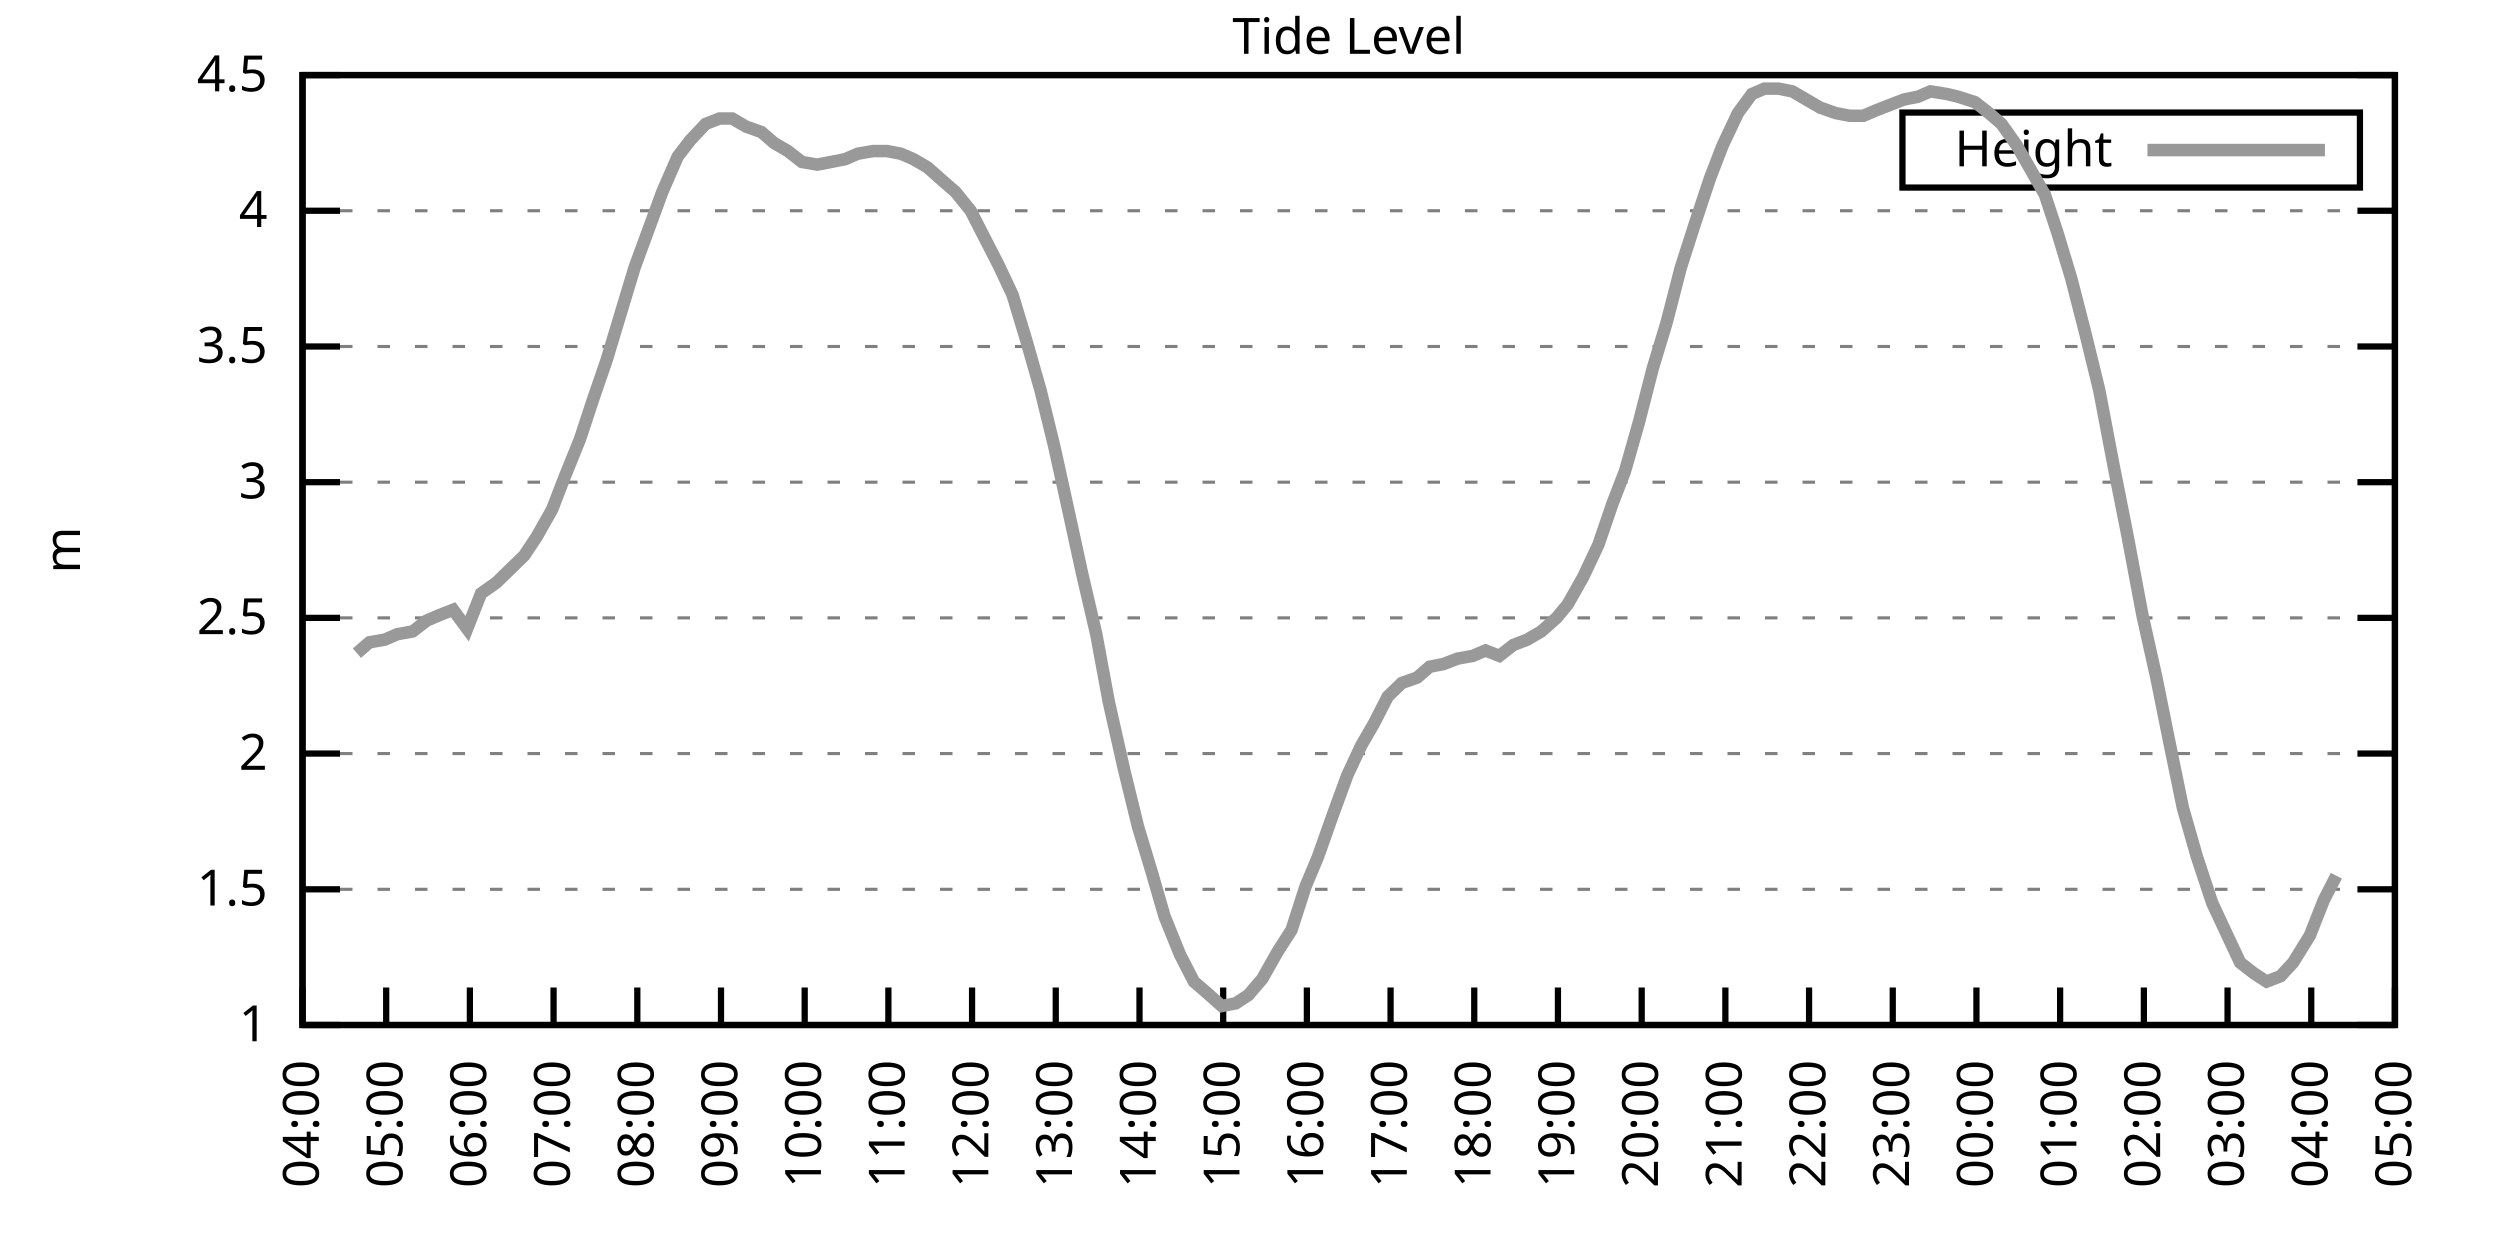
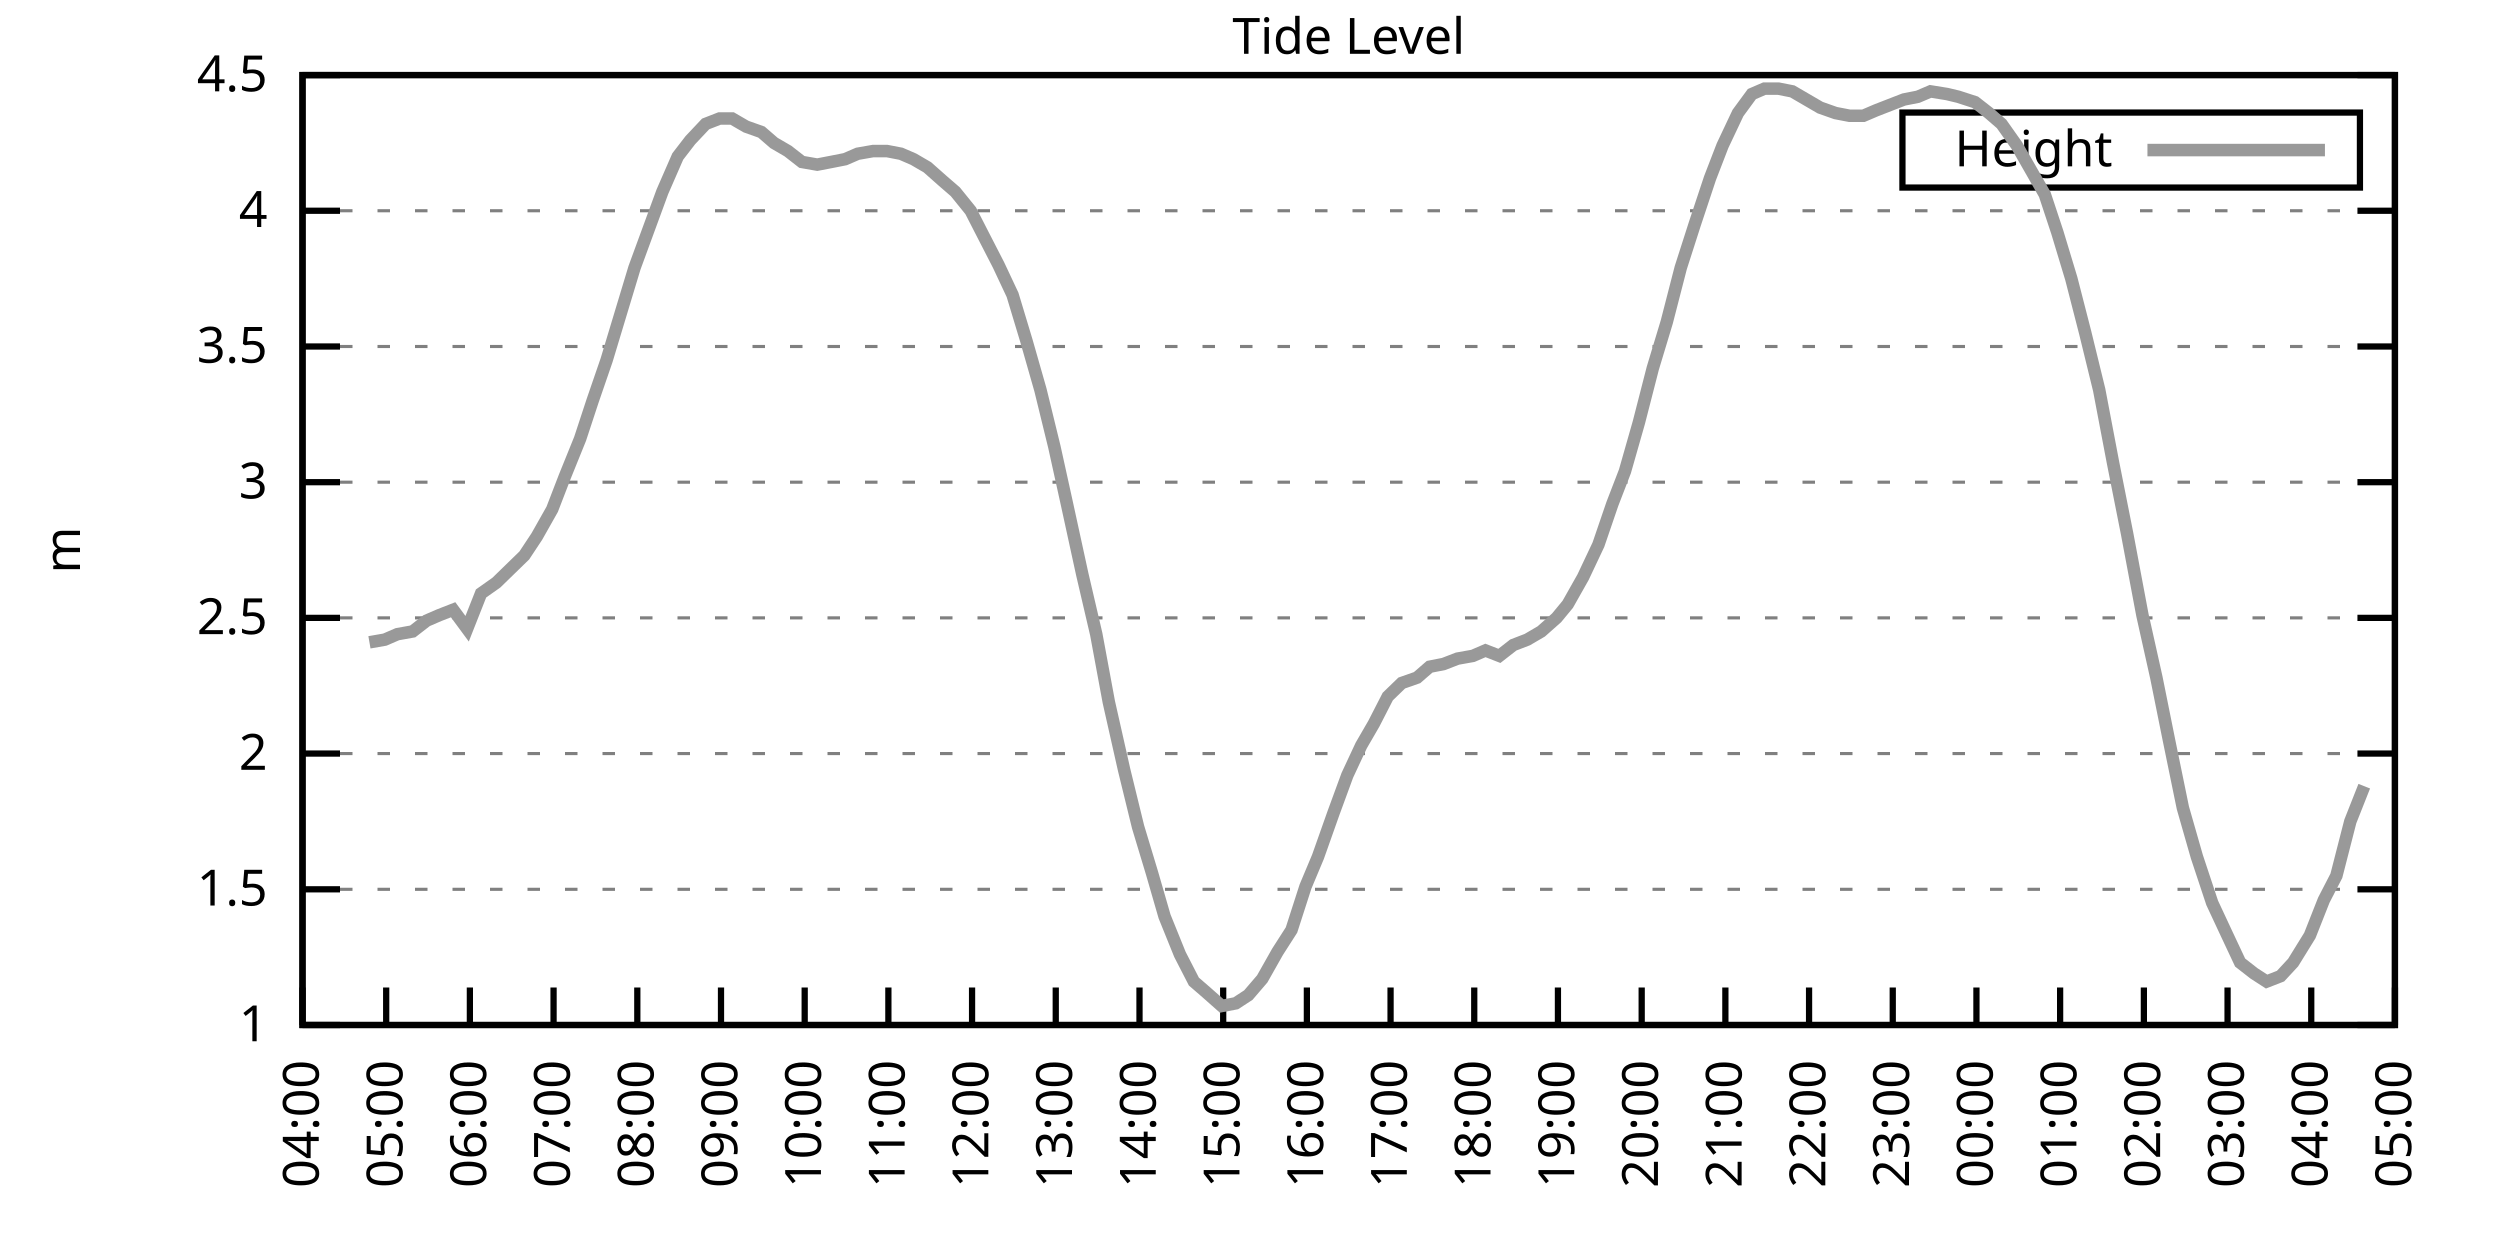
<svg xmlns="http://www.w3.org/2000/svg" xmlns:xlink="http://www.w3.org/1999/xlink" width="400" height="200" viewBox="0 0 400 200">
  <g id="gnuplot_canvas">
    <rect x="0" y="0" width="400" height="200" fill="none" />
    <defs>
      <circle id="gpDot" r="0.5" stroke-width="0.5" stroke="currentColor" />
      <path id="gpPt0" stroke-width="0.333" stroke="currentColor" d="M-1,0 h2 M0,-1 v2" />
      <path id="gpPt1" stroke-width="0.333" stroke="currentColor" d="M-1,-1 L1,1 M1,-1 L-1,1" />
      <path id="gpPt2" stroke-width="0.333" stroke="currentColor" d="M-1,0 L1,0 M0,-1 L0,1 M-1,-1 L1,1 M-1,1 L1,-1" />
      <rect id="gpPt3" stroke-width="0.333" stroke="currentColor" x="-1" y="-1" width="2" height="2" />
      <rect id="gpPt4" stroke-width="0.333" stroke="currentColor" fill="currentColor" x="-1" y="-1" width="2" height="2" />
      <circle id="gpPt5" stroke-width="0.333" stroke="currentColor" cx="0" cy="0" r="1" />
      <use xlink:href="#gpPt5" id="gpPt6" fill="currentColor" stroke="none" />
      <path id="gpPt7" stroke-width="0.333" stroke="currentColor" d="M0,-1.33 L-1.33,0.67 L1.33,0.67 z" />
      <use xlink:href="#gpPt7" id="gpPt8" fill="currentColor" stroke="none" />
      <use xlink:href="#gpPt7" id="gpPt9" stroke="currentColor" transform="rotate(180)" />
      <use xlink:href="#gpPt9" id="gpPt10" fill="currentColor" stroke="none" />
      <use xlink:href="#gpPt3" id="gpPt11" stroke="currentColor" transform="rotate(45)" />
      <use xlink:href="#gpPt11" id="gpPt12" fill="currentColor" stroke="none" />
      <path id="gpPt13" stroke-width="0.333" stroke="currentColor" d="M0,1.330 L1.265,0.411 L0.782,-1.067 L-0.782,-1.076 L-1.265,0.411 z" />
      <use xlink:href="#gpPt13" id="gpPt14" fill="currentColor" stroke="none" />
      <filter id="textbox" filterUnits="objectBoundingBox" x="0" y="0" height="1" width="1">
        <feFlood flood-color="white" flood-opacity="1" result="bgnd" />
        <feComposite in="SourceGraphic" in2="bgnd" operator="atop" />
      </filter>
      <filter id="greybox" filterUnits="objectBoundingBox" x="0" y="0" height="1" width="1">
        <feFlood flood-color="lightgrey" flood-opacity="1" result="grey" />
        <feComposite in="SourceGraphic" in2="grey" operator="atop" />
      </filter>
    </defs>
    <g fill="none" color="white" stroke="currentColor" stroke-width="1.00" stroke-linecap="butt" stroke-linejoin="miter">
</g>
    <g fill="none" color="black" stroke="currentColor" stroke-width="1.00" stroke-linecap="butt" stroke-linejoin="miter">
      <g stroke="none" shape-rendering="crispEdges">
        <polygon fill="rgb(255, 255, 255)" points="48.40,164.00 383.18,164.00 383.18,12.02 48.40,12.02 " />
      </g>
    </g>
    <g fill="none" color="black" stroke="currentColor" stroke-width="1.00" stroke-linecap="butt" stroke-linejoin="miter">
</g>
    <g fill="none" color="black" stroke="black" stroke-width="0.50" stroke-linecap="butt" stroke-linejoin="miter">
</g>
    <g fill="none" color="gray" stroke="currentColor" stroke-width="0.50" stroke-linecap="butt" stroke-linejoin="miter">
      <path stroke="gray" stroke-dasharray="2,4" class="gridline" d="M48.40,164.00 L383.19,164.00  " />
    </g>
    <g fill="none" color="gray" stroke="gray" stroke-width="1.00" stroke-linecap="butt" stroke-linejoin="miter">
</g>
    <g fill="none" color="black" stroke="currentColor" stroke-width="1.00" stroke-linecap="butt" stroke-linejoin="miter">
      <path stroke="black" d="M48.40,164.00 L54.40,164.00 M383.19,164.00 L377.19,164.00  " />
      <g transform="translate(42.80,166.60)" stroke="none" fill="black" font-family="Sans" font-size="8.00" text-anchor="end">
        <text>
          <tspan font-family="Sans"> 1</tspan>
        </text>
      </g>
    </g>
    <g fill="none" color="black" stroke="currentColor" stroke-width="1.00" stroke-linecap="butt" stroke-linejoin="miter">
</g>
    <g fill="none" color="black" stroke="black" stroke-width="0.50" stroke-linecap="butt" stroke-linejoin="miter">
</g>
    <g fill="none" color="gray" stroke="currentColor" stroke-width="0.50" stroke-linecap="butt" stroke-linejoin="miter">
      <path stroke="gray" stroke-dasharray="2,4" class="gridline" d="M48.40,142.29 L383.19,142.29  " />
    </g>
    <g fill="none" color="gray" stroke="gray" stroke-width="1.00" stroke-linecap="butt" stroke-linejoin="miter">
</g>
    <g fill="none" color="black" stroke="currentColor" stroke-width="1.00" stroke-linecap="butt" stroke-linejoin="miter">
      <path stroke="black" d="M48.40,142.29 L54.40,142.29 M383.19,142.29 L377.19,142.29  " />
      <g transform="translate(42.80,144.89)" stroke="none" fill="black" font-family="Sans" font-size="8.00" text-anchor="end">
        <text>
          <tspan font-family="Sans"> 1.5</tspan>
        </text>
      </g>
    </g>
    <g fill="none" color="black" stroke="currentColor" stroke-width="1.00" stroke-linecap="butt" stroke-linejoin="miter">
</g>
    <g fill="none" color="black" stroke="black" stroke-width="0.50" stroke-linecap="butt" stroke-linejoin="miter">
</g>
    <g fill="none" color="gray" stroke="currentColor" stroke-width="0.50" stroke-linecap="butt" stroke-linejoin="miter">
      <path stroke="gray" stroke-dasharray="2,4" class="gridline" d="M48.40,120.57 L383.19,120.57  " />
    </g>
    <g fill="none" color="gray" stroke="gray" stroke-width="1.00" stroke-linecap="butt" stroke-linejoin="miter">
</g>
    <g fill="none" color="black" stroke="currentColor" stroke-width="1.00" stroke-linecap="butt" stroke-linejoin="miter">
      <path stroke="black" d="M48.40,120.57 L54.40,120.57 M383.19,120.57 L377.19,120.57  " />
      <g transform="translate(42.80,123.17)" stroke="none" fill="black" font-family="Sans" font-size="8.00" text-anchor="end">
        <text>
          <tspan font-family="Sans"> 2</tspan>
        </text>
      </g>
    </g>
    <g fill="none" color="black" stroke="currentColor" stroke-width="1.00" stroke-linecap="butt" stroke-linejoin="miter">
</g>
    <g fill="none" color="black" stroke="black" stroke-width="0.50" stroke-linecap="butt" stroke-linejoin="miter">
</g>
    <g fill="none" color="gray" stroke="currentColor" stroke-width="0.50" stroke-linecap="butt" stroke-linejoin="miter">
      <path stroke="gray" stroke-dasharray="2,4" class="gridline" d="M48.40,98.86 L383.19,98.86  " />
    </g>
    <g fill="none" color="gray" stroke="gray" stroke-width="1.00" stroke-linecap="butt" stroke-linejoin="miter">
</g>
    <g fill="none" color="black" stroke="currentColor" stroke-width="1.00" stroke-linecap="butt" stroke-linejoin="miter">
      <path stroke="black" d="M48.40,98.86 L54.40,98.86 M383.19,98.86 L377.19,98.86  " />
      <g transform="translate(42.80,101.46)" stroke="none" fill="black" font-family="Sans" font-size="8.00" text-anchor="end">
        <text>
          <tspan font-family="Sans"> 2.5</tspan>
        </text>
      </g>
    </g>
    <g fill="none" color="black" stroke="currentColor" stroke-width="1.00" stroke-linecap="butt" stroke-linejoin="miter">
</g>
    <g fill="none" color="black" stroke="black" stroke-width="0.50" stroke-linecap="butt" stroke-linejoin="miter">
</g>
    <g fill="none" color="gray" stroke="currentColor" stroke-width="0.50" stroke-linecap="butt" stroke-linejoin="miter">
      <path stroke="gray" stroke-dasharray="2,4" class="gridline" d="M48.40,77.15 L383.19,77.15  " />
    </g>
    <g fill="none" color="gray" stroke="gray" stroke-width="1.00" stroke-linecap="butt" stroke-linejoin="miter">
</g>
    <g fill="none" color="black" stroke="currentColor" stroke-width="1.00" stroke-linecap="butt" stroke-linejoin="miter">
      <path stroke="black" d="M48.40,77.15 L54.40,77.15 M383.19,77.15 L377.19,77.15  " />
      <g transform="translate(42.80,79.75)" stroke="none" fill="black" font-family="Sans" font-size="8.00" text-anchor="end">
        <text>
          <tspan font-family="Sans"> 3</tspan>
        </text>
      </g>
    </g>
    <g fill="none" color="black" stroke="currentColor" stroke-width="1.00" stroke-linecap="butt" stroke-linejoin="miter">
</g>
    <g fill="none" color="black" stroke="black" stroke-width="0.50" stroke-linecap="butt" stroke-linejoin="miter">
</g>
    <g fill="none" color="gray" stroke="currentColor" stroke-width="0.50" stroke-linecap="butt" stroke-linejoin="miter">
      <path stroke="gray" stroke-dasharray="2,4" class="gridline" d="M48.40,55.44 L383.19,55.44  " />
    </g>
    <g fill="none" color="gray" stroke="gray" stroke-width="1.00" stroke-linecap="butt" stroke-linejoin="miter">
</g>
    <g fill="none" color="black" stroke="currentColor" stroke-width="1.00" stroke-linecap="butt" stroke-linejoin="miter">
      <path stroke="black" d="M48.40,55.44 L54.40,55.44 M383.19,55.44 L377.19,55.44  " />
      <g transform="translate(42.80,58.04)" stroke="none" fill="black" font-family="Sans" font-size="8.00" text-anchor="end">
        <text>
          <tspan font-family="Sans"> 3.5</tspan>
        </text>
      </g>
    </g>
    <g fill="none" color="black" stroke="currentColor" stroke-width="1.00" stroke-linecap="butt" stroke-linejoin="miter">
</g>
    <g fill="none" color="black" stroke="black" stroke-width="0.50" stroke-linecap="butt" stroke-linejoin="miter">
</g>
    <g fill="none" color="gray" stroke="currentColor" stroke-width="0.50" stroke-linecap="butt" stroke-linejoin="miter">
      <path stroke="gray" stroke-dasharray="2,4" class="gridline" d="M48.40,33.72 L383.19,33.72  " />
    </g>
    <g fill="none" color="gray" stroke="gray" stroke-width="1.00" stroke-linecap="butt" stroke-linejoin="miter">
</g>
    <g fill="none" color="black" stroke="currentColor" stroke-width="1.00" stroke-linecap="butt" stroke-linejoin="miter">
      <path stroke="black" d="M48.40,33.72 L54.40,33.72 M383.19,33.72 L377.19,33.72  " />
      <g transform="translate(42.80,36.32)" stroke="none" fill="black" font-family="Sans" font-size="8.00" text-anchor="end">
        <text>
          <tspan font-family="Sans"> 4</tspan>
        </text>
      </g>
    </g>
    <g fill="none" color="black" stroke="currentColor" stroke-width="1.00" stroke-linecap="butt" stroke-linejoin="miter">
</g>
    <g fill="none" color="black" stroke="black" stroke-width="0.50" stroke-linecap="butt" stroke-linejoin="miter">
</g>
    <g fill="none" color="gray" stroke="currentColor" stroke-width="0.50" stroke-linecap="butt" stroke-linejoin="miter">
      <path stroke="gray" stroke-dasharray="2,4" class="gridline" d="M48.40,12.01 L383.19,12.01  " />
    </g>
    <g fill="none" color="gray" stroke="gray" stroke-width="1.00" stroke-linecap="butt" stroke-linejoin="miter">
</g>
    <g fill="none" color="black" stroke="currentColor" stroke-width="1.00" stroke-linecap="butt" stroke-linejoin="miter">
      <path stroke="black" d="M48.40,12.01 L54.40,12.01 M383.19,12.01 L377.19,12.01  " />
      <g transform="translate(42.80,14.61)" stroke="none" fill="black" font-family="Sans" font-size="8.00" text-anchor="end">
        <text>
          <tspan font-family="Sans"> 4.5</tspan>
        </text>
      </g>
    </g>
    <g fill="none" color="black" stroke="currentColor" stroke-width="1.00" stroke-linecap="butt" stroke-linejoin="miter">
      <path stroke="black" d="M48.40,164.00 L48.40,158.00  " />
      <g transform="translate(51.00,169.60) rotate(270.00)" stroke="none" fill="black" font-family="Sans" font-size="8.00" text-anchor="end">
        <text>
          <tspan font-family="Sans">04:00</tspan>
        </text>
      </g>
    </g>
    <g fill="none" color="black" stroke="currentColor" stroke-width="1.00" stroke-linecap="butt" stroke-linejoin="miter">
      <path stroke="black" d="M61.79,164.00 L61.79,158.00  " />
      <g transform="translate(64.39,169.60) rotate(270.00)" stroke="none" fill="black" font-family="Sans" font-size="8.00" text-anchor="end">
        <text>
          <tspan font-family="Sans">05:00</tspan>
        </text>
      </g>
    </g>
    <g fill="none" color="black" stroke="currentColor" stroke-width="1.00" stroke-linecap="butt" stroke-linejoin="miter">
      <path stroke="black" d="M75.18,164.00 L75.18,158.00  " />
      <g transform="translate(77.78,169.60) rotate(270.00)" stroke="none" fill="black" font-family="Sans" font-size="8.00" text-anchor="end">
        <text>
          <tspan font-family="Sans">06:00</tspan>
        </text>
      </g>
    </g>
    <g fill="none" color="black" stroke="currentColor" stroke-width="1.00" stroke-linecap="butt" stroke-linejoin="miter">
      <path stroke="black" d="M88.57,164.00 L88.57,158.00  " />
      <g transform="translate(91.17,169.60) rotate(270.00)" stroke="none" fill="black" font-family="Sans" font-size="8.00" text-anchor="end">
        <text>
          <tspan font-family="Sans">07:00</tspan>
        </text>
      </g>
    </g>
    <g fill="none" color="black" stroke="currentColor" stroke-width="1.00" stroke-linecap="butt" stroke-linejoin="miter">
      <path stroke="black" d="M101.97,164.00 L101.97,158.00  " />
      <g transform="translate(104.57,169.60) rotate(270.00)" stroke="none" fill="black" font-family="Sans" font-size="8.00" text-anchor="end">
        <text>
          <tspan font-family="Sans">08:00</tspan>
        </text>
      </g>
    </g>
    <g fill="none" color="black" stroke="currentColor" stroke-width="1.00" stroke-linecap="butt" stroke-linejoin="miter">
      <path stroke="black" d="M115.36,164.00 L115.36,158.00  " />
      <g transform="translate(117.96,169.60) rotate(270.00)" stroke="none" fill="black" font-family="Sans" font-size="8.00" text-anchor="end">
        <text>
          <tspan font-family="Sans">09:00</tspan>
        </text>
      </g>
    </g>
    <g fill="none" color="black" stroke="currentColor" stroke-width="1.00" stroke-linecap="butt" stroke-linejoin="miter">
      <path stroke="black" d="M128.75,164.00 L128.75,158.00  " />
      <g transform="translate(131.35,169.60) rotate(270.00)" stroke="none" fill="black" font-family="Sans" font-size="8.00" text-anchor="end">
        <text>
          <tspan font-family="Sans">10:00</tspan>
        </text>
      </g>
    </g>
    <g fill="none" color="black" stroke="currentColor" stroke-width="1.00" stroke-linecap="butt" stroke-linejoin="miter">
      <path stroke="black" d="M142.14,164.00 L142.14,158.00  " />
      <g transform="translate(144.74,169.60) rotate(270.00)" stroke="none" fill="black" font-family="Sans" font-size="8.00" text-anchor="end">
        <text>
          <tspan font-family="Sans">11:00</tspan>
        </text>
      </g>
    </g>
    <g fill="none" color="black" stroke="currentColor" stroke-width="1.00" stroke-linecap="butt" stroke-linejoin="miter">
      <path stroke="black" d="M155.53,164.00 L155.53,158.00  " />
      <g transform="translate(158.13,169.60) rotate(270.00)" stroke="none" fill="black" font-family="Sans" font-size="8.00" text-anchor="end">
        <text>
          <tspan font-family="Sans">12:00</tspan>
        </text>
      </g>
    </g>
    <g fill="none" color="black" stroke="currentColor" stroke-width="1.00" stroke-linecap="butt" stroke-linejoin="miter">
      <path stroke="black" d="M168.92,164.00 L168.92,158.00  " />
      <g transform="translate(171.52,169.60) rotate(270.00)" stroke="none" fill="black" font-family="Sans" font-size="8.00" text-anchor="end">
        <text>
          <tspan font-family="Sans">13:00</tspan>
        </text>
      </g>
    </g>
    <g fill="none" color="black" stroke="currentColor" stroke-width="1.00" stroke-linecap="butt" stroke-linejoin="miter">
      <path stroke="black" d="M182.32,164.00 L182.32,158.00  " />
      <g transform="translate(184.92,169.60) rotate(270.00)" stroke="none" fill="black" font-family="Sans" font-size="8.00" text-anchor="end">
        <text>
          <tspan font-family="Sans">14:00</tspan>
        </text>
      </g>
    </g>
    <g fill="none" color="black" stroke="currentColor" stroke-width="1.00" stroke-linecap="butt" stroke-linejoin="miter">
      <path stroke="black" d="M195.71,164.00 L195.71,158.00  " />
      <g transform="translate(198.31,169.60) rotate(270.00)" stroke="none" fill="black" font-family="Sans" font-size="8.00" text-anchor="end">
        <text>
          <tspan font-family="Sans">15:00</tspan>
        </text>
      </g>
    </g>
    <g fill="none" color="black" stroke="currentColor" stroke-width="1.00" stroke-linecap="butt" stroke-linejoin="miter">
      <path stroke="black" d="M209.10,164.00 L209.10,158.00  " />
      <g transform="translate(211.70,169.60) rotate(270.00)" stroke="none" fill="black" font-family="Sans" font-size="8.00" text-anchor="end">
        <text>
          <tspan font-family="Sans">16:00</tspan>
        </text>
      </g>
    </g>
    <g fill="none" color="black" stroke="currentColor" stroke-width="1.00" stroke-linecap="butt" stroke-linejoin="miter">
      <path stroke="black" d="M222.49,164.00 L222.49,158.00  " />
      <g transform="translate(225.09,169.60) rotate(270.00)" stroke="none" fill="black" font-family="Sans" font-size="8.00" text-anchor="end">
        <text>
          <tspan font-family="Sans">17:00</tspan>
        </text>
      </g>
    </g>
    <g fill="none" color="black" stroke="currentColor" stroke-width="1.00" stroke-linecap="butt" stroke-linejoin="miter">
      <path stroke="black" d="M235.88,164.00 L235.88,158.00  " />
      <g transform="translate(238.48,169.60) rotate(270.00)" stroke="none" fill="black" font-family="Sans" font-size="8.00" text-anchor="end">
        <text>
          <tspan font-family="Sans">18:00</tspan>
        </text>
      </g>
    </g>
    <g fill="none" color="black" stroke="currentColor" stroke-width="1.00" stroke-linecap="butt" stroke-linejoin="miter">
      <path stroke="black" d="M249.27,164.00 L249.27,158.00  " />
      <g transform="translate(251.87,169.60) rotate(270.00)" stroke="none" fill="black" font-family="Sans" font-size="8.00" text-anchor="end">
        <text>
          <tspan font-family="Sans">19:00</tspan>
        </text>
      </g>
    </g>
    <g fill="none" color="black" stroke="currentColor" stroke-width="1.00" stroke-linecap="butt" stroke-linejoin="miter">
      <path stroke="black" d="M262.67,164.00 L262.67,158.00  " />
      <g transform="translate(265.27,169.60) rotate(270.00)" stroke="none" fill="black" font-family="Sans" font-size="8.00" text-anchor="end">
        <text>
          <tspan font-family="Sans">20:00</tspan>
        </text>
      </g>
    </g>
    <g fill="none" color="black" stroke="currentColor" stroke-width="1.00" stroke-linecap="butt" stroke-linejoin="miter">
      <path stroke="black" d="M276.06,164.00 L276.06,158.00  " />
      <g transform="translate(278.66,169.60) rotate(270.00)" stroke="none" fill="black" font-family="Sans" font-size="8.00" text-anchor="end">
        <text>
          <tspan font-family="Sans">21:00</tspan>
        </text>
      </g>
    </g>
    <g fill="none" color="black" stroke="currentColor" stroke-width="1.00" stroke-linecap="butt" stroke-linejoin="miter">
      <path stroke="black" d="M289.45,164.00 L289.45,158.00  " />
      <g transform="translate(292.05,169.60) rotate(270.00)" stroke="none" fill="black" font-family="Sans" font-size="8.00" text-anchor="end">
        <text>
          <tspan font-family="Sans">22:00</tspan>
        </text>
      </g>
    </g>
    <g fill="none" color="black" stroke="currentColor" stroke-width="1.00" stroke-linecap="butt" stroke-linejoin="miter">
      <path stroke="black" d="M302.84,164.00 L302.84,158.00  " />
      <g transform="translate(305.44,169.60) rotate(270.00)" stroke="none" fill="black" font-family="Sans" font-size="8.00" text-anchor="end">
        <text>
          <tspan font-family="Sans">23:00</tspan>
        </text>
      </g>
    </g>
    <g fill="none" color="black" stroke="currentColor" stroke-width="1.00" stroke-linecap="butt" stroke-linejoin="miter">
      <path stroke="black" d="M316.23,164.00 L316.23,158.00  " />
      <g transform="translate(318.83,169.60) rotate(270.00)" stroke="none" fill="black" font-family="Sans" font-size="8.00" text-anchor="end">
        <text>
          <tspan font-family="Sans">00:00</tspan>
        </text>
      </g>
    </g>
    <g fill="none" color="black" stroke="currentColor" stroke-width="1.00" stroke-linecap="butt" stroke-linejoin="miter">
      <path stroke="black" d="M329.62,164.00 L329.62,158.00  " />
      <g transform="translate(332.22,169.60) rotate(270.00)" stroke="none" fill="black" font-family="Sans" font-size="8.00" text-anchor="end">
        <text>
          <tspan font-family="Sans">01:00</tspan>
        </text>
      </g>
    </g>
    <g fill="none" color="black" stroke="currentColor" stroke-width="1.00" stroke-linecap="butt" stroke-linejoin="miter">
      <path stroke="black" d="M343.02,164.00 L343.02,158.00  " />
      <g transform="translate(345.62,169.60) rotate(270.00)" stroke="none" fill="black" font-family="Sans" font-size="8.00" text-anchor="end">
        <text>
          <tspan font-family="Sans">02:00</tspan>
        </text>
      </g>
    </g>
    <g fill="none" color="black" stroke="currentColor" stroke-width="1.00" stroke-linecap="butt" stroke-linejoin="miter">
      <path stroke="black" d="M356.41,164.00 L356.41,158.00  " />
      <g transform="translate(359.01,169.60) rotate(270.00)" stroke="none" fill="black" font-family="Sans" font-size="8.00" text-anchor="end">
        <text>
          <tspan font-family="Sans">03:00</tspan>
        </text>
      </g>
    </g>
    <g fill="none" color="black" stroke="currentColor" stroke-width="1.00" stroke-linecap="butt" stroke-linejoin="miter">
      <path stroke="black" d="M369.80,164.00 L369.80,158.00  " />
      <g transform="translate(372.40,169.60) rotate(270.00)" stroke="none" fill="black" font-family="Sans" font-size="8.00" text-anchor="end">
        <text>
          <tspan font-family="Sans">04:00</tspan>
        </text>
      </g>
    </g>
    <g fill="none" color="black" stroke="currentColor" stroke-width="1.00" stroke-linecap="butt" stroke-linejoin="miter">
      <path stroke="black" d="M383.19,164.00 L383.19,158.00  " />
      <g transform="translate(385.79,169.60) rotate(270.00)" stroke="none" fill="black" font-family="Sans" font-size="8.00" text-anchor="end">
        <text>
          <tspan font-family="Sans">05:00</tspan>
        </text>
      </g>
    </g>
    <g fill="none" color="black" stroke="currentColor" stroke-width="1.00" stroke-linecap="butt" stroke-linejoin="miter">
</g>
    <g fill="none" color="black" stroke="currentColor" stroke-width="1.00" stroke-linecap="butt" stroke-linejoin="miter">
      <path stroke="black" d="M48.40,12.01 L48.40,164.00 L383.19,164.00 L383.19,12.01 L48.40,12.01 Z  " />
    </g>
    <g fill="none" color="black" stroke="currentColor" stroke-width="1.00" stroke-linecap="butt" stroke-linejoin="miter">
</g>
    <g fill="none" color="black" stroke="currentColor" stroke-width="1.00" stroke-linecap="butt" stroke-linejoin="miter">
      <path stroke="black" d="M304.39,30.01 L304.39,18.01 L377.59,18.01 L377.59,30.01 L304.39,30.01 Z  " />
    </g>
    <g id="Tide_level_plot_1">
      <g fill="none" color="white" stroke="black" stroke-width="2.00" stroke-linecap="butt" stroke-linejoin="miter">
</g>
      <g fill="none" color="black" stroke="currentColor" stroke-width="2.00" stroke-linecap="butt" stroke-linejoin="miter">
        <g transform="translate(337.99,26.61)" stroke="none" fill="black" font-family="Sans" font-size="8.00" text-anchor="end">
          <text>
            <tspan font-family="Sans">Height</tspan>
          </text>
        </g>
      </g>
      <g fill="none" color="black" stroke="currentColor" stroke-width="2.00" stroke-linecap="butt" stroke-linejoin="miter">
-         <path stroke="rgb(153, 153, 153)" d="M343.59,24.01 L371.99,24.01 M57.10,104.51 L59.11,102.77 L61.57,102.34 L63.58,101.47 L66.03,101.03 L68.26,99.30   L70.27,98.43 L72.50,97.56 L74.74,100.60 L76.97,94.95 L79.42,93.22 L81.66,91.04 L83.89,88.87 L85.90,85.83   L88.35,81.49 L90.36,76.28 L92.82,70.20 L94.82,64.12 L97.06,57.61 L99.29,50.22 L101.52,42.84 L103.75,36.76   L105.98,30.68 L108.44,25.04 L110.45,22.43 L112.90,19.83 L115.13,18.96 L117.14,18.96 L119.38,20.26 L121.83,21.13   L123.84,22.87 L126.07,24.17 L128.30,25.91 L130.76,26.34 L132.99,25.91 L135.22,25.47 L137.23,24.60 L139.69,24.17   L141.92,24.17 L144.15,24.60 L146.16,25.47 L148.39,26.77 L150.85,28.95 L152.85,30.68 L155.31,33.72 L157.54,38.07   L159.77,42.41 L162.01,47.18 L164.24,54.57 L166.47,62.38 L168.70,71.50 L170.71,80.62 L173.17,91.91 L175.40,101.47   L177.41,112.32 L179.86,123.18 L182.09,132.30 L184.32,139.68 L186.33,146.63 L188.79,152.71 L191.02,157.05 L193.03,158.79   L195.48,160.96 L197.72,160.53 L199.73,159.22 L201.96,156.62 L204.41,152.28 L206.64,148.80 L208.88,141.85 L210.88,137.08   L213.34,130.13 L215.57,124.05 L217.80,119.27 L219.81,115.80 L222.04,111.45 L224.28,109.28 L226.73,108.42 L228.74,106.68   L230.97,106.24 L233.20,105.38 L235.66,104.94 L237.67,104.07 L239.90,104.94 L242.13,103.20 L244.36,102.34 L246.60,101.03   L249.05,98.86 L250.84,96.69 L253.29,92.35 L255.75,87.14 L257.98,80.62 L259.99,75.41 L262.22,67.59 L264.45,58.91   L266.68,51.53 L268.92,42.84 L271.15,35.89 L273.60,28.51 L275.61,23.30 L278.07,18.09 L280.30,15.05 L282.31,14.18   L284.54,14.18 L286.77,14.62 L289.00,15.92 L291.23,17.22 L293.69,18.09 L295.92,18.52 L298.15,18.52 L300.16,17.66   L302.39,16.79 L304.63,15.92 L306.86,15.48 L308.87,14.62 L311.54,15.05 L313.33,15.48 L316.01,16.35 L318.24,18.09   L320.25,19.83 L322.70,23.30 L324.94,27.21 L327.17,31.12 L329.18,37.20 L331.41,44.58 L333.64,53.26 L335.87,62.38   L338.10,74.11 L340.34,85.40 L342.79,98.43 L345.02,108.42 L347.03,118.40 L349.26,129.26 L351.50,137.08 L353.95,144.46   L356.18,149.24 L358.42,154.01 L360.65,155.75 L362.66,157.05 L364.89,156.18 L366.90,154.01 L369.58,149.67 L371.81,144.02   L373.82,140.12  " />
+         <path stroke="rgb(153, 153, 153)" d="M343.59,24.01 L371.99,24.01 M59.11,102.77 L61.57,102.34 L63.58,101.47 L66.03,101.03 L68.26,99.30 L70.27,98.43   L72.50,97.56 L74.74,100.60 L76.97,94.95 L79.42,93.22 L81.66,91.04 L83.89,88.87 L85.90,85.83 L88.35,81.49   L90.36,76.28 L92.82,70.20 L94.82,64.12 L97.06,57.61 L99.29,50.22 L101.52,42.84 L103.75,36.76 L105.98,30.68   L108.44,25.04 L110.45,22.43 L112.90,19.83 L115.13,18.96 L117.14,18.96 L119.38,20.26 L121.83,21.13 L123.84,22.87   L126.07,24.17 L128.30,25.91 L130.76,26.34 L132.99,25.91 L135.22,25.47 L137.23,24.60 L139.69,24.17 L141.92,24.17   L144.15,24.60 L146.16,25.47 L148.39,26.77 L150.85,28.95 L152.85,30.68 L155.31,33.72 L157.54,38.07 L159.77,42.41   L162.01,47.18 L164.24,54.57 L166.47,62.38 L168.70,71.50 L170.71,80.62 L173.17,91.91 L175.40,101.47 L177.41,112.32   L179.86,123.18 L182.09,132.30 L184.32,139.68 L186.33,146.63 L188.79,152.71 L191.02,157.05 L193.03,158.79 L195.48,160.96   L197.72,160.53 L199.73,159.22 L201.96,156.62 L204.41,152.28 L206.64,148.80 L208.88,141.85 L210.88,137.08 L213.34,130.13   L215.57,124.05 L217.80,119.27 L219.81,115.80 L222.04,111.45 L224.28,109.28 L226.73,108.42 L228.74,106.68 L230.97,106.24   L233.20,105.38 L235.66,104.94 L237.67,104.07 L239.90,104.94 L242.13,103.20 L244.36,102.34 L246.60,101.03 L249.05,98.86   L250.84,96.69 L253.29,92.35 L255.75,87.14 L257.98,80.62 L259.99,75.41 L262.22,67.59 L264.45,58.91 L266.68,51.53   L268.92,42.84 L271.15,35.89 L273.60,28.51 L275.61,23.30 L278.07,18.09 L280.30,15.05 L282.31,14.18 L284.54,14.18   L286.77,14.62 L289.00,15.92 L291.23,17.22 L293.69,18.09 L295.92,18.52 L298.15,18.52 L300.16,17.66 L302.39,16.79   L304.63,15.92 L306.86,15.48 L308.87,14.62 L311.54,15.05 L313.33,15.48 L316.01,16.35 L318.24,18.09 L320.25,19.83   L322.70,23.30 L324.94,27.21 L327.17,31.12 L329.18,37.20 L331.41,44.58 L333.64,53.26 L335.87,62.38 L338.10,74.11   L340.34,85.40 L342.79,98.43 L345.02,108.42 L347.03,118.40 L349.26,129.26 L351.50,137.08 L353.95,144.46 L356.18,149.24   L358.42,154.01 L360.65,155.75 L362.66,157.05 L364.89,156.18 L366.90,154.01 L369.58,149.67 L371.81,144.02 L373.82,140.12   L376.05,131.43 L378.28,125.79  " />
      </g>
    </g>
    <g fill="none" color="black" stroke="currentColor" stroke-width="2.00" stroke-linecap="butt" stroke-linejoin="miter">
</g>
    <g fill="none" color="black" stroke="black" stroke-width="1.00" stroke-linecap="butt" stroke-linejoin="miter">
</g>
    <g fill="none" color="black" stroke="currentColor" stroke-width="1.00" stroke-linecap="butt" stroke-linejoin="miter">
      <path stroke="black" d="M48.40,12.01 L48.40,164.00 L383.19,164.00 L383.19,12.01 L48.40,12.01 Z  " />
      <g transform="translate(12.80,88.01) rotate(270.00)" stroke="none" fill="black" font-family="Sans" font-size="8.00" text-anchor="middle">
        <text>
          <tspan font-family="Sans">m</tspan>
        </text>
      </g>
    </g>
    <g fill="none" color="black" stroke="currentColor" stroke-width="1.00" stroke-linecap="butt" stroke-linejoin="miter">
</g>
    <g fill="none" color="black" stroke="currentColor" stroke-width="1.00" stroke-linecap="butt" stroke-linejoin="miter">
      <g transform="translate(215.79,8.61)" stroke="none" fill="black" font-family="Sans" font-size="8.00" text-anchor="middle">
        <text>
          <tspan font-family="Sans">Tide Level</tspan>
        </text>
      </g>
    </g>
    <g fill="none" color="black" stroke="currentColor" stroke-width="1.00" stroke-linecap="butt" stroke-linejoin="miter">
</g>
  </g>
</svg>
